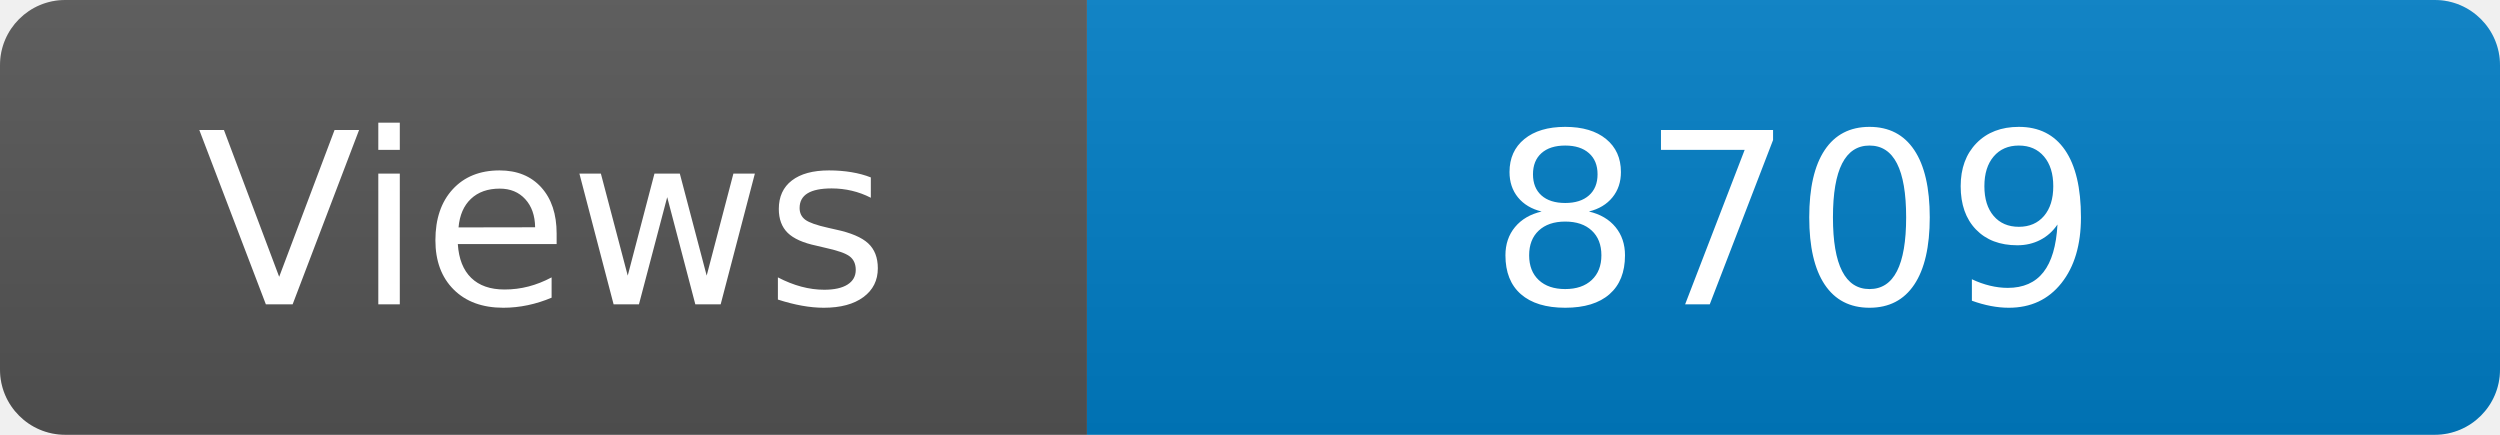
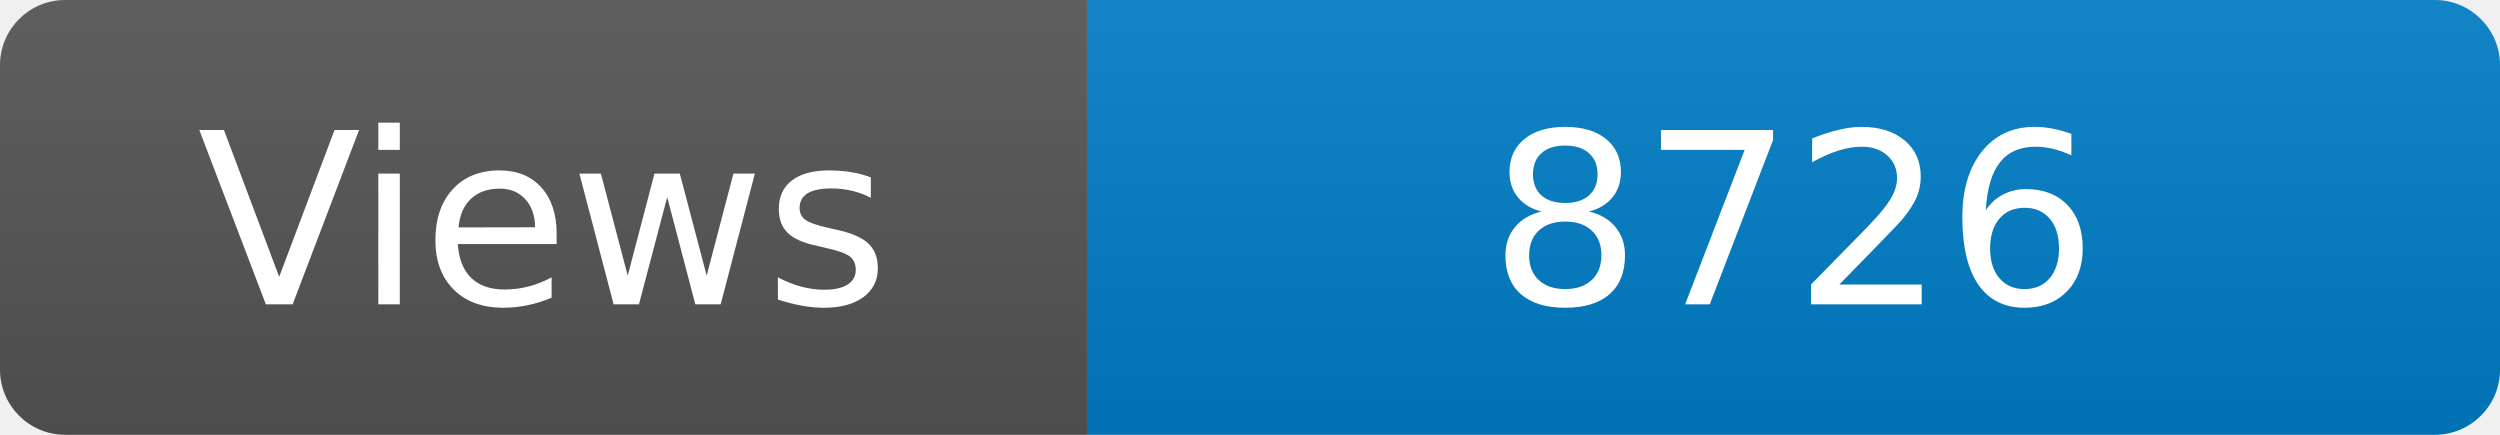
<svg xmlns="http://www.w3.org/2000/svg" width="115" height="20" role="img" aria-label="Maintained?: yes">
  <linearGradient id="s" x2="0" y2="100%">
    <stop offset="0" stop-color="#bbb" stop-opacity=".1" />
    <stop offset="1" stop-opacity=".1" />
  </linearGradient>
  <clipPath id="r">
    <rect width="115" height="20" rx="3" fill="#fff" />
  </clipPath>
  <g clip-path="url(#r)">
    <rect width="50" height="20" fill="#555" />
    <rect x="50" width="160" height="20" fill="#007ec6" />
    <rect width="115" height="20" fill="url(#s)" />
  </g>
  <g fill="#fff" text-anchor="middle" font-family="Verdana,Geneva,DejaVu Sans,sans-serif" font-size="110">
    <text x="250" y="140" transform="scale(.1)" fill="#fff">Views</text>
-     <text x="825" y="140" transform="scale(.1)" fill="#fff">8709</text>
+     <text x="825" y="140" transform="scale(.1)" fill="#fff">8726</text>
  </g>
</svg>
